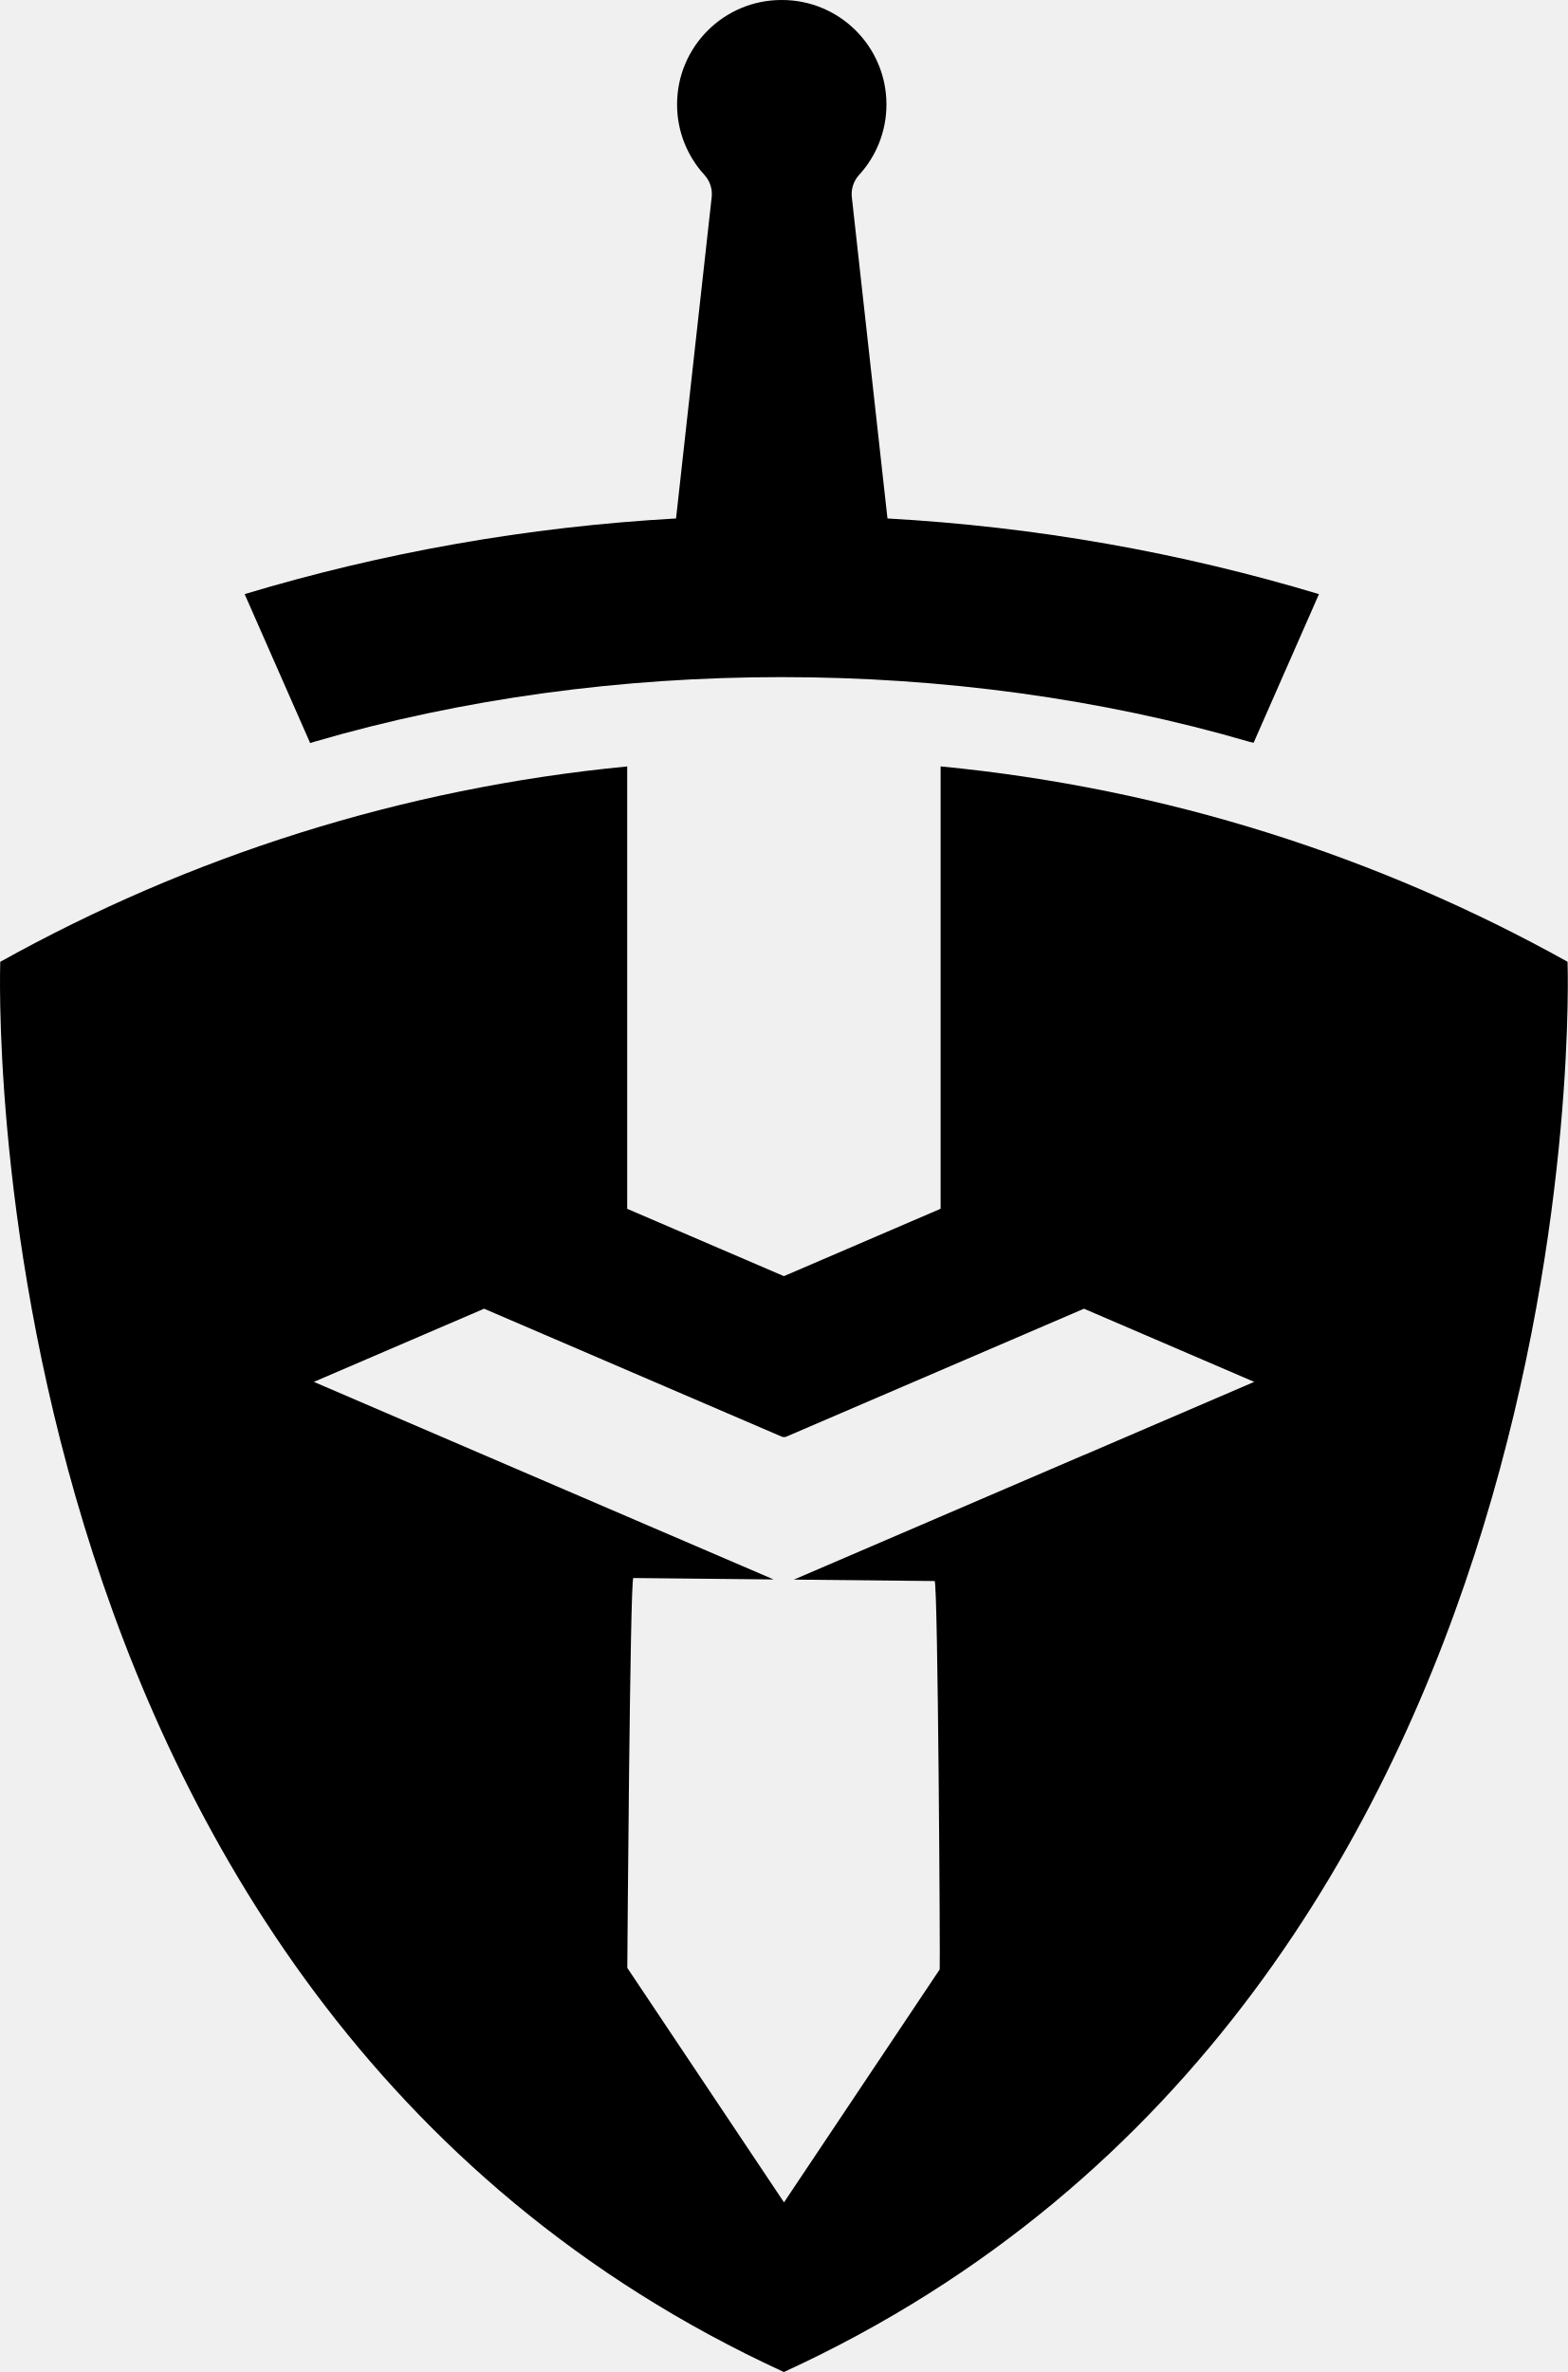
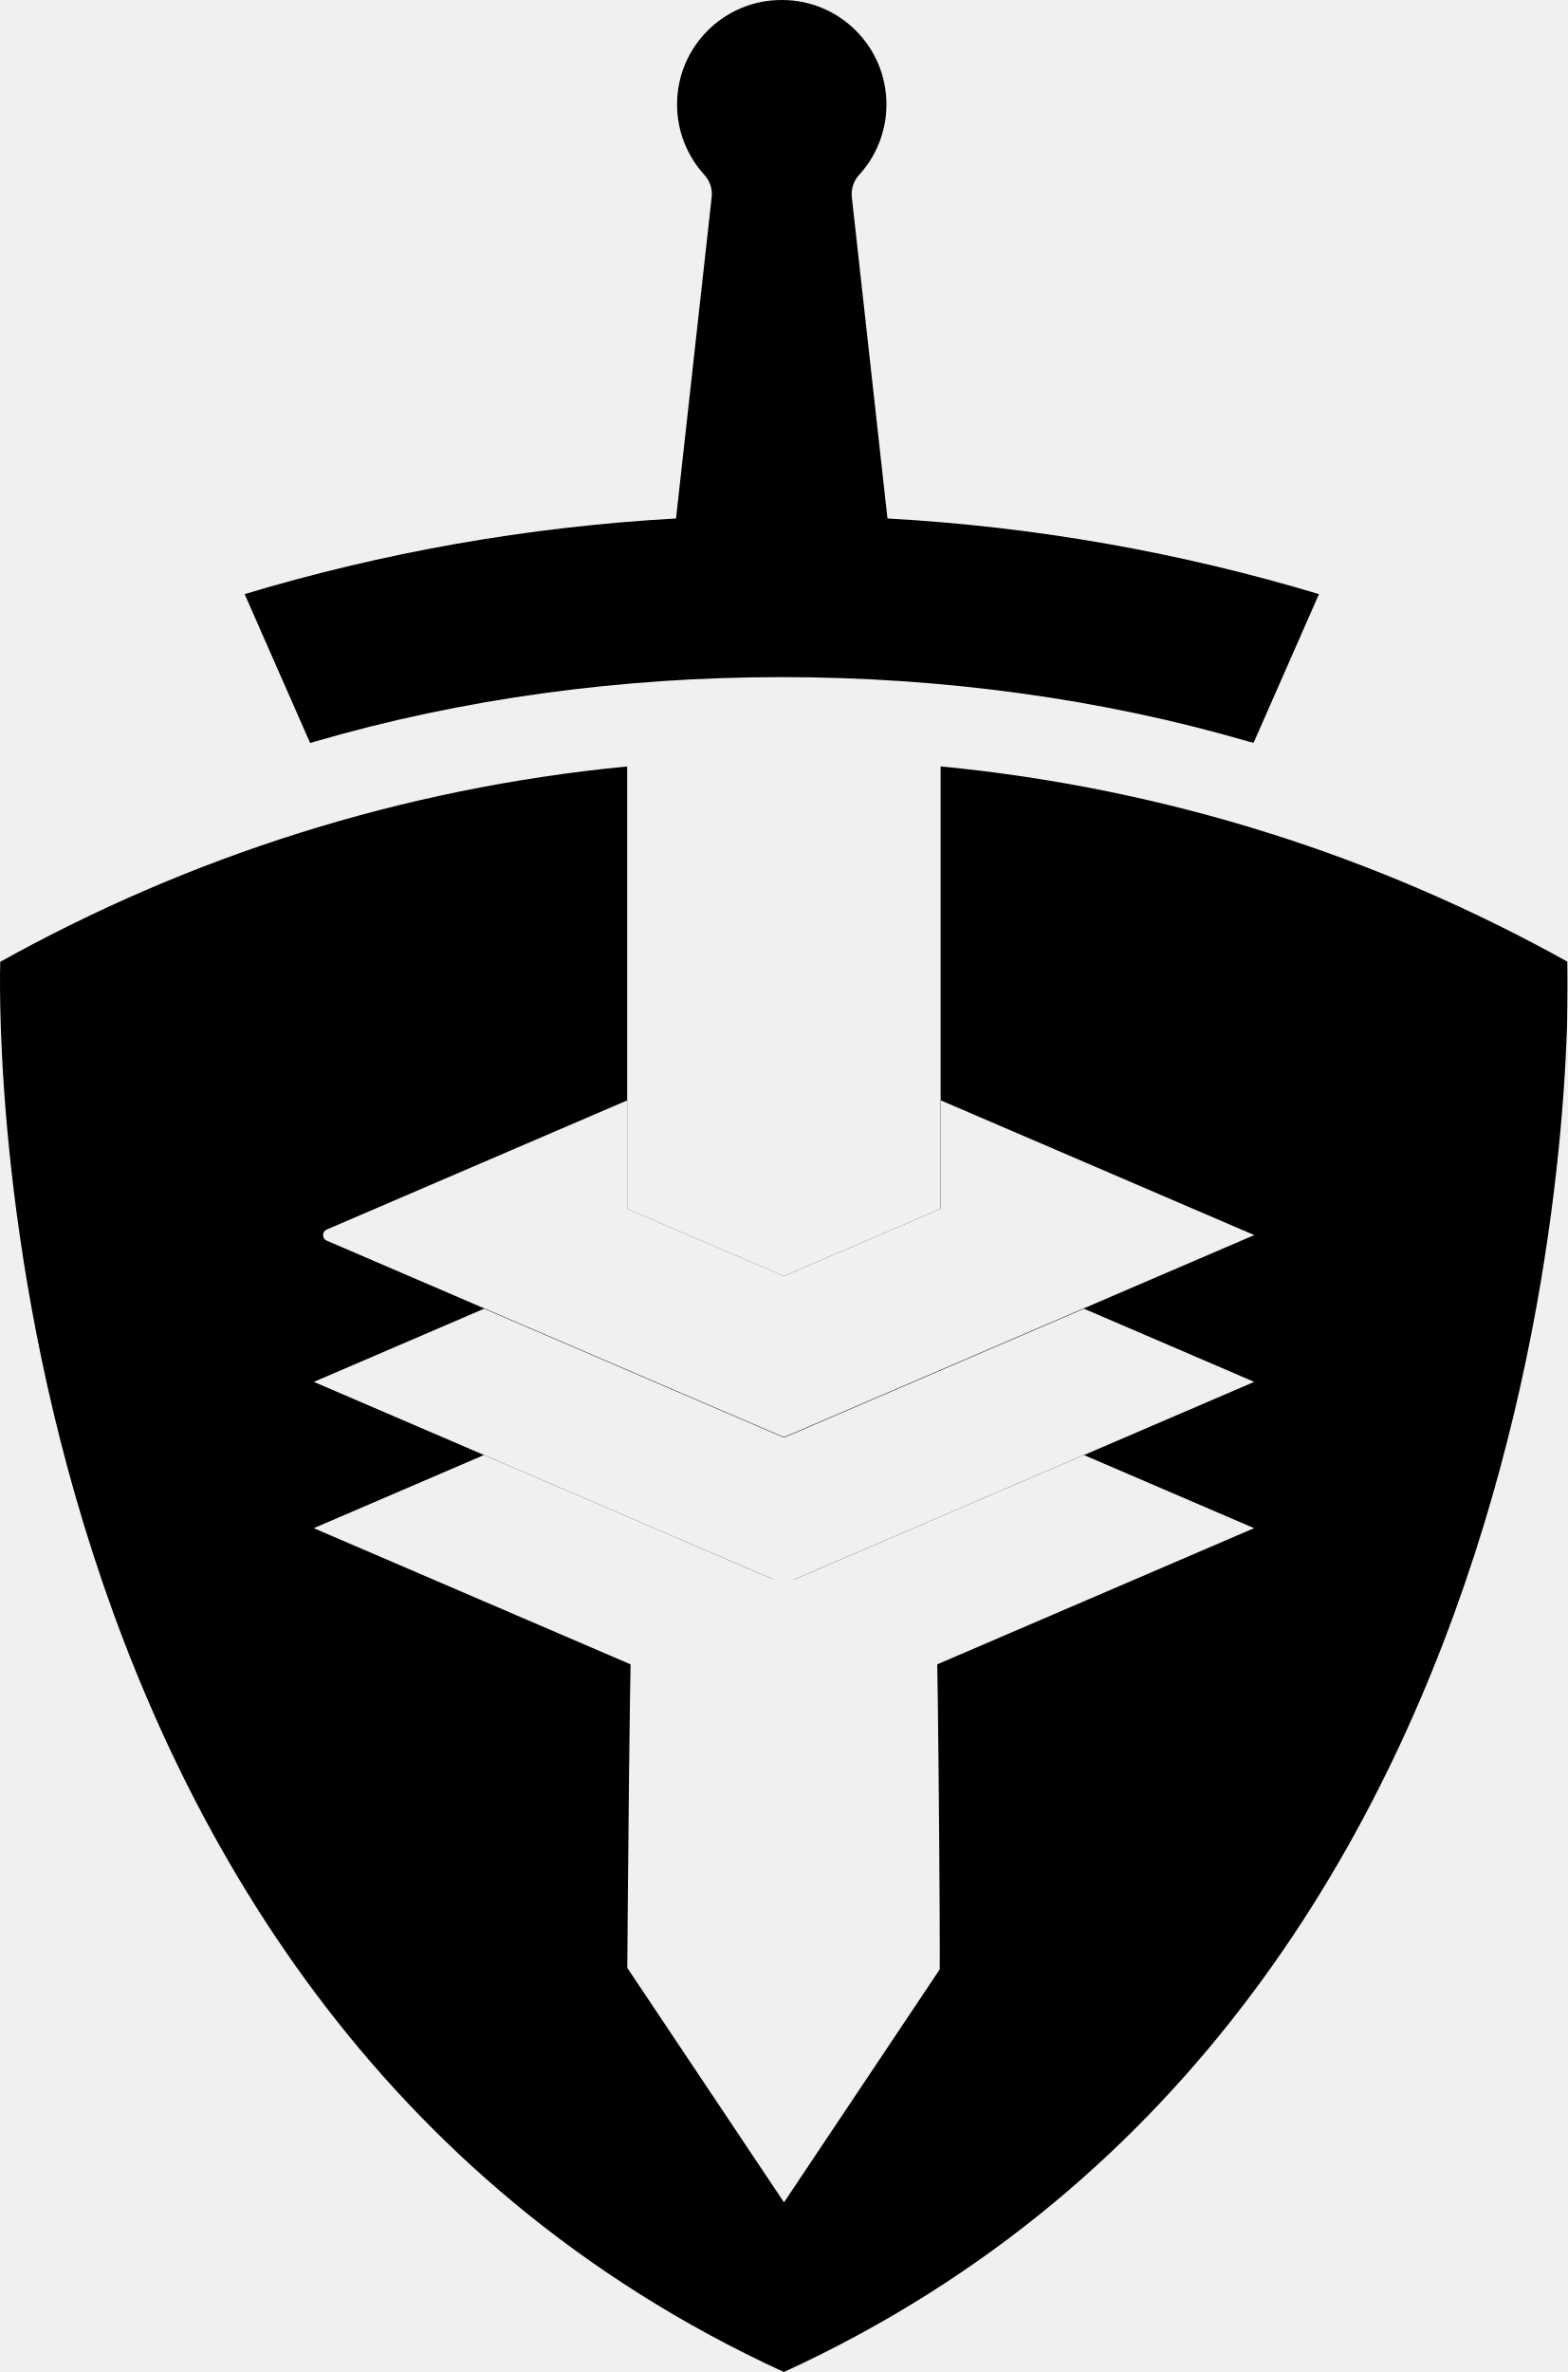
<svg xmlns="http://www.w3.org/2000/svg" fill="currentColor" viewBox="0 0 305.77 462.58">
-   <mask id="a">
-     <rect width="305.78" height="462.58" fill="#fff" />
-     <path fill="#000" d="M305.771 187.56c-36.84-20.52-78.24-33.85-122.29-38.1v86.27l-30.57 13.14-30.57-13.13v-86.27c-44.05 4.25-85.44 17.58-122.29 38.1 0 0-7.31 201.51 152.85 275.01h.02c160.15-73.51 152.85-275.01 152.85-275.01zm-94.35 96.19-33.21 14.27-23.35 10.03 27.45.28c.65 0 1.11 75.55.99 75.74l-30.37 45.43-30.57-45.73s.53-76.03 1.18-76.03l27.36.28-23.26-9.99-33.21-14.27-33.21-14.27 33.21-14.27 58.04 24.94c.3.13.63.13.93 0l58.04-24.94 33.21 14.27-33.21 14.27z" />
-   </mask>
-   <path d="M305.771 187.56c-36.84-20.52-78.24-33.85-122.29-38.1v86.27l-30.57 13.14-30.57-13.13v-86.27c-44.05 4.25-85.44 17.58-122.29 38.1 0 0-7.31 201.51 152.85 275.01h.02c160.15-73.51 152.85-275.01 152.85-275.01zm-94.35 96.19-33.21 14.27-23.35 10.03 27.45.28c.65 0 1.11 75.55.99 75.74l-30.37 45.43-30.57-45.73s.53-76.03 1.18-76.03l27.36.28-23.26-9.99-33.21-14.27-33.21-14.27 33.21-14.27 58.04 24.94c.3.13.63.13.93 0l58.04-24.94 33.21 14.27-33.21 14.27z" />
-   <path d="M257.261 115.86c-26.87-8.08-55.05-13.13-84.15-14.75l-6.95-62.65a5.53 5.53 0 0 1 1.4-4.33c3.32-3.62 5.35-8.45 5.35-13.76 0-11.25-9.12-20.37-20.37-20.37h-.1c-11.25 0-20.37 9.12-20.37 20.37 0 5.3 2.03 10.13 5.35 13.76a5.5 5.5 0 0 1 1.4 4.33l-6.95 62.65c-29.1 1.63-57.28 6.67-84.15 14.75l12.78 29.05.9-.28c28.7-8.39 59.89-12.59 91.08-12.58 31.2 0 62.4 4.19 91.12 12.58l.93.22 12.75-28.99z" mask="url(#a)" />
+   <path d="M305.771 187.56c-36.84-20.52-78.24-33.85-122.29-38.1v86.27l-30.57 13.14-30.57-13.13v-86.27c-44.05 4.25-85.44 17.58-122.29 38.1 0 0-7.31 201.51 152.85 275.01h.02c160.15-73.51 152.85-275.01 152.85-275.01zm-94.35 96.19-33.21 14.27-23.35 10.03 27.45.28c.65 0 1.11 75.55.99 75.74l-30.37 45.43-30.57-45.73s.53-76.03 1.18-76.03l27.36.28-23.26-9.99-33.21-14.27-33.21-14.27 33.21-14.27 58.04 24.94c.3.13.63.13.93 0l58.04-24.94 33.21 14.27-33.21 14.27z" mask="url(#camelot-a)" />
+   <defs>
+     <mask id="camelot-a">
+       <rect width="305.77" height="462.58" fill="#fff" />
+       <path fill="#000" d="m244.631 298.02-33.21-14.27-58.04 24.94c-.3.13-.63.13-.93 0l-58.04-24.94-33.21 14.27 33.21 14.27 33.21 14.27 25.29 10.87 25.29-10.87 33.21-14.27 33.21-14.27z" />
+       <path fill="#000" d="M244.631 240.85s-33.97-14.6-61.14-26.27v21.14l-30.57 13.14-30.57-13.13v-21.14l-58.62 25.19c-.95.41-.95 1.76 0 2.17l30.69 13.19 58.04 24.94c.3.13.63.13.93 0l58.04-24.94 33.21-14.27z" />
+       <path fill="#000" d="M257.261 115.86c-26.87-8.08-55.05-13.13-84.15-14.75l-6.95-62.65a5.53 5.53 0 0 1 1.4-4.33c3.32-3.62 5.35-8.45 5.35-13.76 0-11.25-9.12-20.37-20.37-20.37h-.1c-11.25 0-20.37 9.12-20.37 20.37 0 5.3 2.03 10.13 5.35 13.76a5.5 5.5 0 0 1 1.4 4.33l-6.95 62.65c-29.1 1.63-57.28 6.67-84.15 14.75l12.78 29.05.9-.28c28.7-8.39 59.89-12.59 91.08-12.58 31.2 0 62.4 4.19 91.12 12.58l.93.22 12.75-28.99z" />
+     </mask>
+   </defs>
+   <path d="M257.261 115.86c-26.87-8.08-55.05-13.13-84.15-14.75l-6.95-62.65a5.53 5.53 0 0 1 1.4-4.33c3.32-3.62 5.35-8.45 5.35-13.76 0-11.25-9.12-20.37-20.37-20.37h-.1c-11.25 0-20.37 9.12-20.37 20.37 0 5.3 2.03 10.13 5.35 13.76a5.5 5.5 0 0 1 1.4 4.33l-6.95 62.65c-29.1 1.63-57.28 6.67-84.15 14.75l12.78 29.05.9-.28c28.7-8.39 59.89-12.59 91.08-12.58 31.2 0 62.4 4.19 91.12 12.58l.93.22 12.75-28.99z" mask="url(#cmlm-sword)" />
+   <defs>
+     <mask id="cmlm-sword">
+       <rect width="305.78" height="462.58" fill="#fff" />
+       <path fill="#000" d="M305.771 187.56c-36.84-20.52-78.24-33.85-122.29-38.1v86.27l-30.57 13.14-30.57-13.13v-86.27c-44.05 4.25-85.44 17.58-122.29 38.1 0 0-7.31 201.51 152.85 275.01h.02c160.15-73.51 152.85-275.01 152.85-275.01zm-94.35 96.19-33.21 14.27-23.35 10.03 27.45.28c.65 0 1.11 75.55.99 75.74l-30.37 45.43-30.57-45.73s.53-76.03 1.18-76.03l27.36.28-23.26-9.99-33.21-14.27-33.21-14.27 33.21-14.27 58.04 24.94c.3.13.63.13.93 0l58.04-24.94 33.21 14.27-33.21 14.27z" />
+     </mask>
+   </defs>
</svg>
